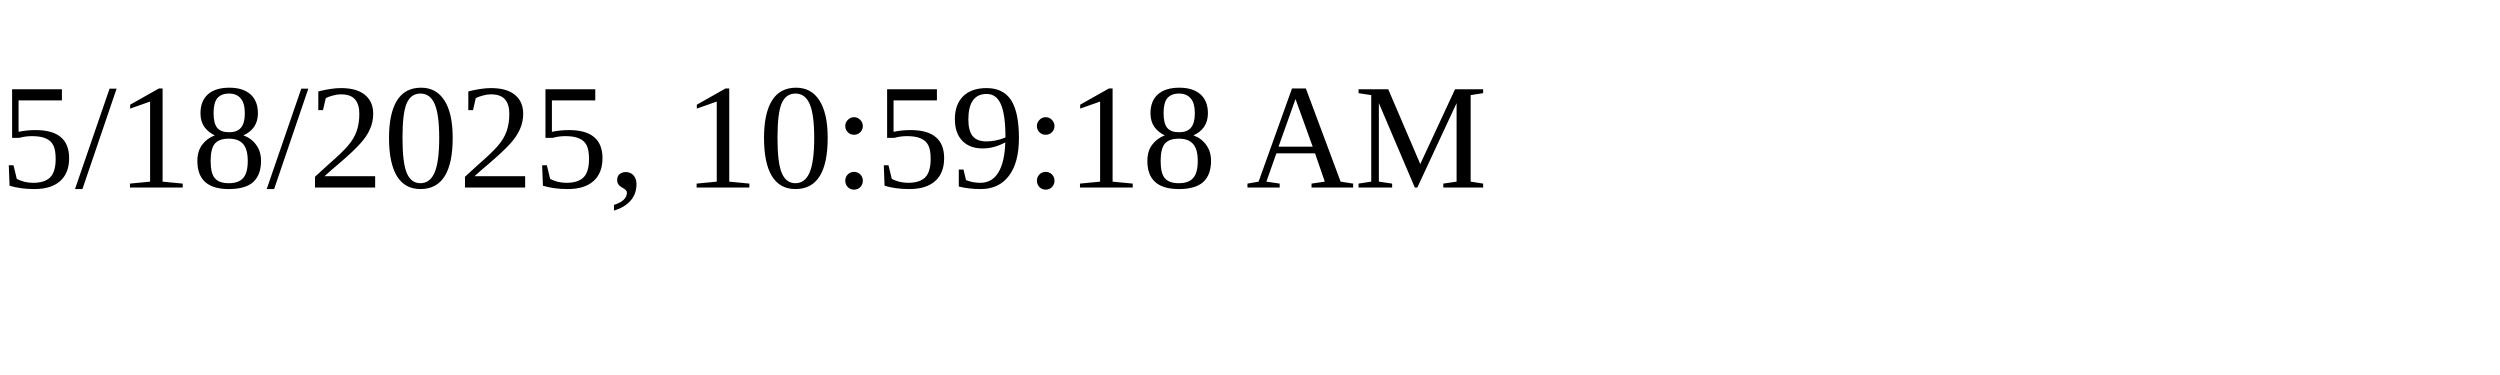
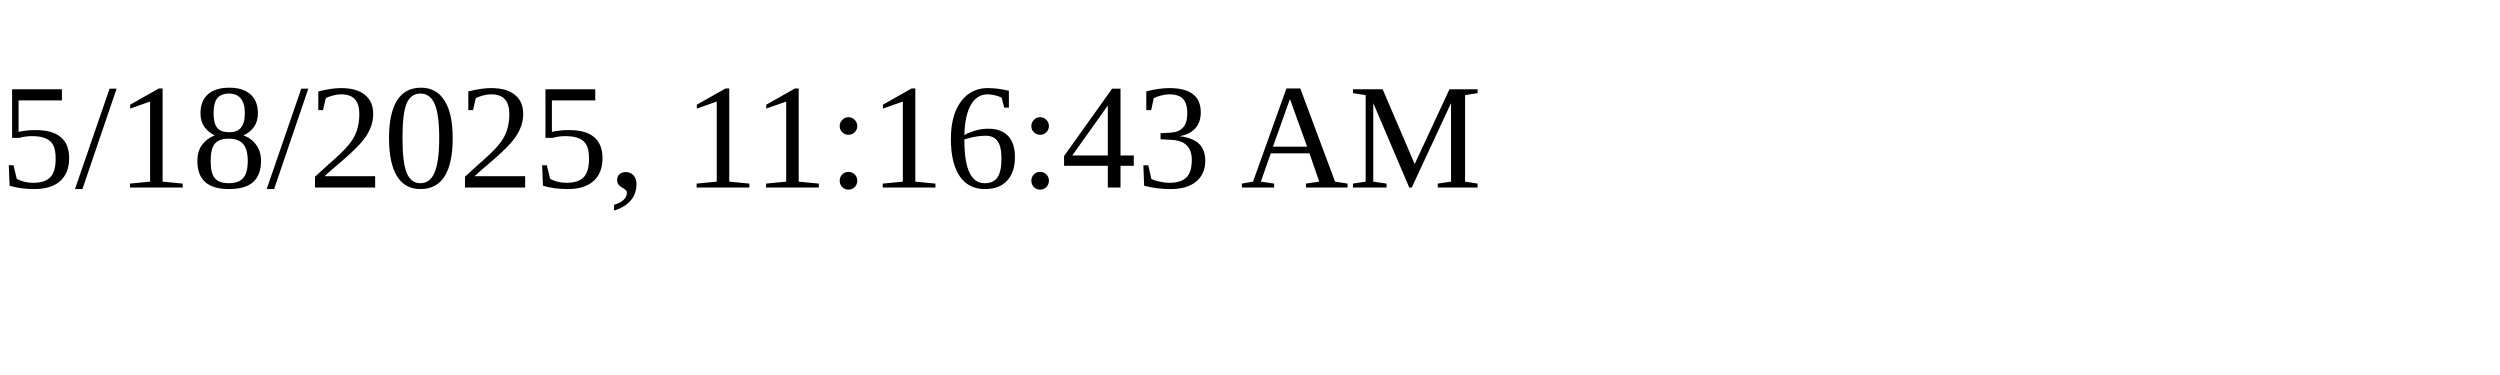
<svg xmlns="http://www.w3.org/2000/svg" height="30" width="200">
-   <text x="0" y="15">5/18/2025, 10:59:18 AM</text>
+   <text x="0" y="15">5/18/2025, 11:16:43 AM</text>
</svg>
